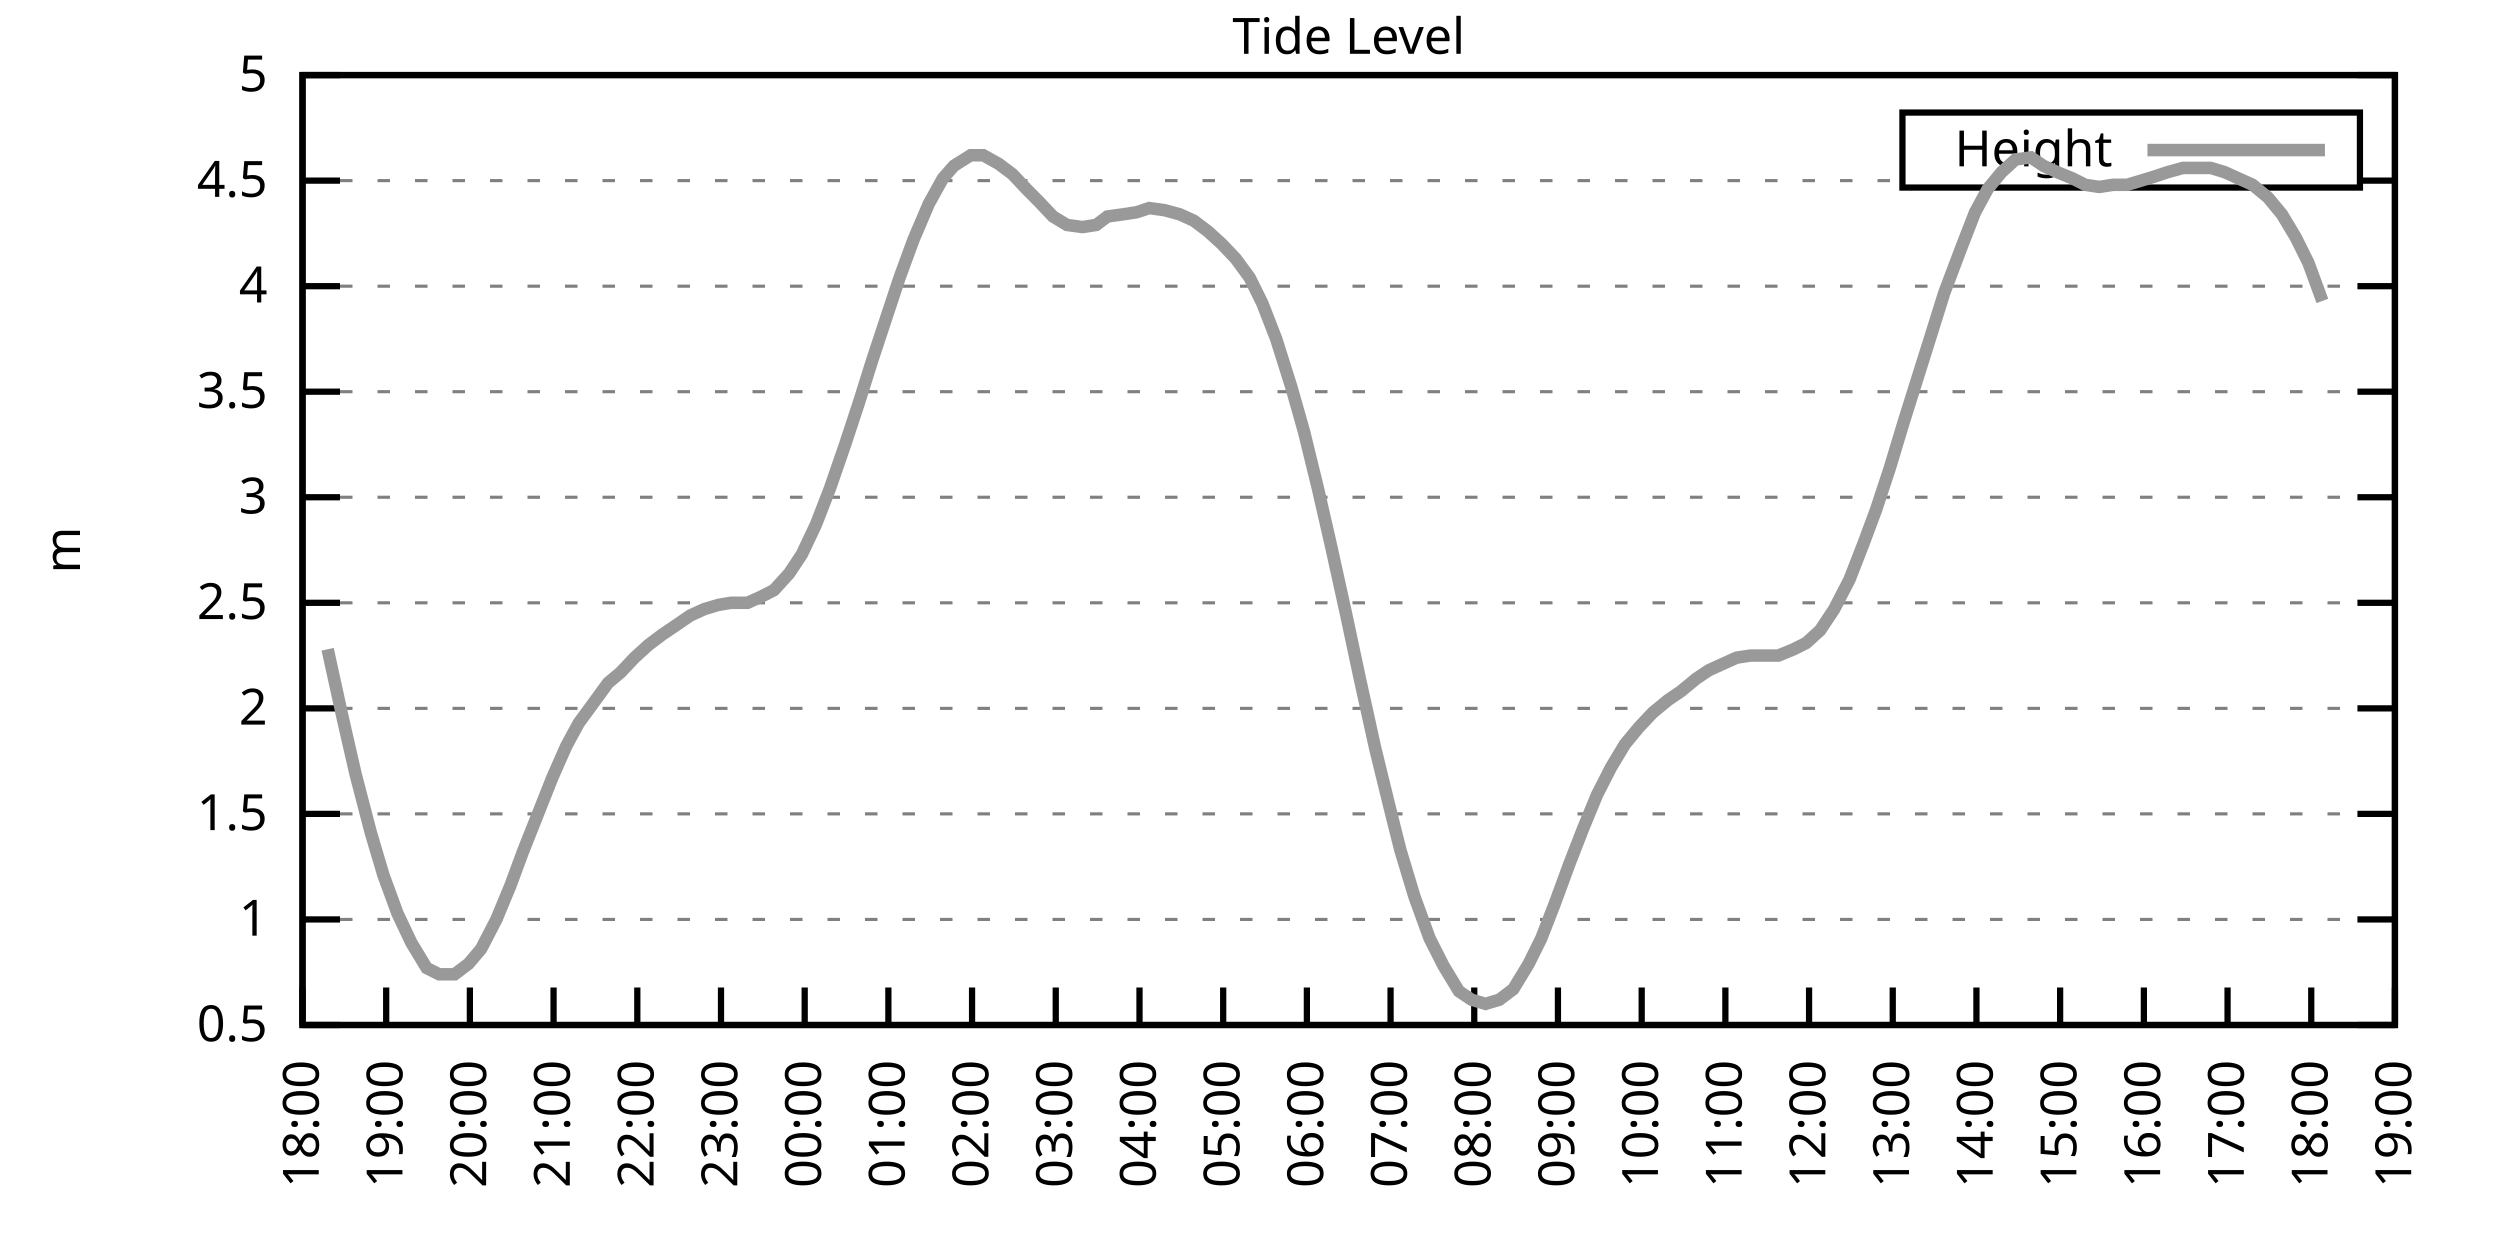
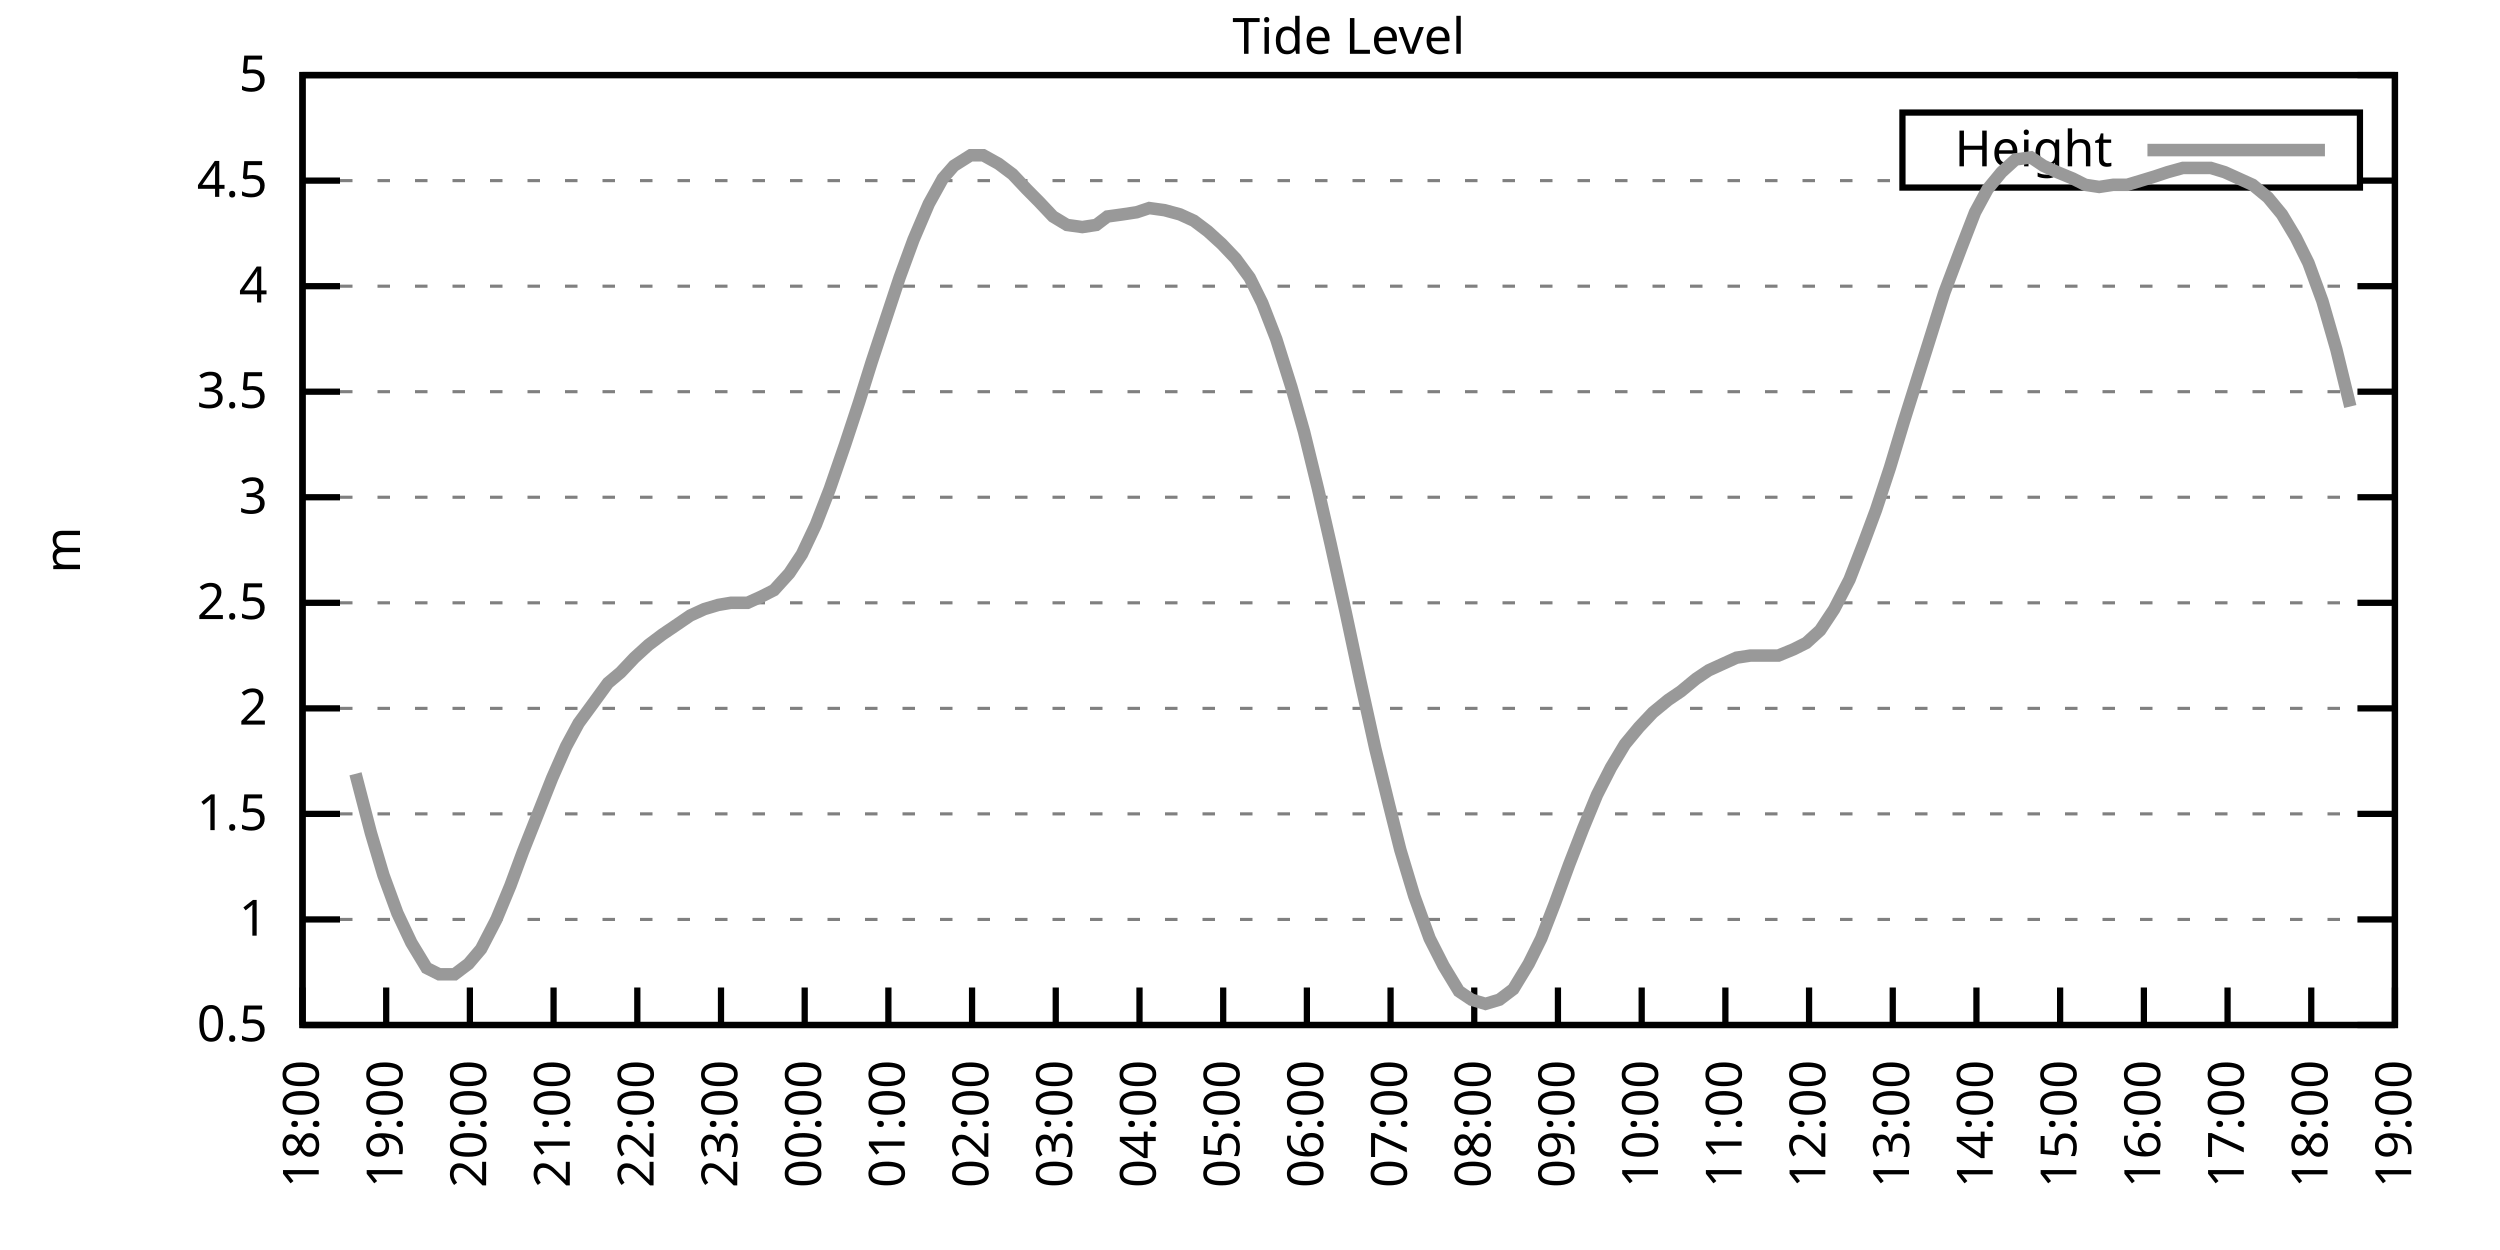
<svg xmlns="http://www.w3.org/2000/svg" xmlns:xlink="http://www.w3.org/1999/xlink" width="400" height="200" viewBox="0 0 400 200">
  <g id="gnuplot_canvas">
    <rect x="0" y="0" width="400" height="200" fill="none" />
    <defs>
      <circle id="gpDot" r="0.5" stroke-width="0.5" stroke="currentColor" />
      <path id="gpPt0" stroke-width="0.333" stroke="currentColor" d="M-1,0 h2 M0,-1 v2" />
      <path id="gpPt1" stroke-width="0.333" stroke="currentColor" d="M-1,-1 L1,1 M1,-1 L-1,1" />
      <path id="gpPt2" stroke-width="0.333" stroke="currentColor" d="M-1,0 L1,0 M0,-1 L0,1 M-1,-1 L1,1 M-1,1 L1,-1" />
      <rect id="gpPt3" stroke-width="0.333" stroke="currentColor" x="-1" y="-1" width="2" height="2" />
      <rect id="gpPt4" stroke-width="0.333" stroke="currentColor" fill="currentColor" x="-1" y="-1" width="2" height="2" />
      <circle id="gpPt5" stroke-width="0.333" stroke="currentColor" cx="0" cy="0" r="1" />
      <use xlink:href="#gpPt5" id="gpPt6" fill="currentColor" stroke="none" />
      <path id="gpPt7" stroke-width="0.333" stroke="currentColor" d="M0,-1.33 L-1.33,0.67 L1.33,0.67 z" />
      <use xlink:href="#gpPt7" id="gpPt8" fill="currentColor" stroke="none" />
      <use xlink:href="#gpPt7" id="gpPt9" stroke="currentColor" transform="rotate(180)" />
      <use xlink:href="#gpPt9" id="gpPt10" fill="currentColor" stroke="none" />
      <use xlink:href="#gpPt3" id="gpPt11" stroke="currentColor" transform="rotate(45)" />
      <use xlink:href="#gpPt11" id="gpPt12" fill="currentColor" stroke="none" />
      <path id="gpPt13" stroke-width="0.333" stroke="currentColor" d="M0,1.330 L1.265,0.411 L0.782,-1.067 L-0.782,-1.076 L-1.265,0.411 z" />
      <use xlink:href="#gpPt13" id="gpPt14" fill="currentColor" stroke="none" />
      <filter id="textbox" filterUnits="objectBoundingBox" x="0" y="0" height="1" width="1">
        <feFlood flood-color="white" flood-opacity="1" result="bgnd" />
        <feComposite in="SourceGraphic" in2="bgnd" operator="atop" />
      </filter>
      <filter id="greybox" filterUnits="objectBoundingBox" x="0" y="0" height="1" width="1">
        <feFlood flood-color="lightgrey" flood-opacity="1" result="grey" />
        <feComposite in="SourceGraphic" in2="grey" operator="atop" />
      </filter>
    </defs>
    <g fill="none" color="white" stroke="currentColor" stroke-width="1.00" stroke-linecap="butt" stroke-linejoin="miter">
</g>
    <g fill="none" color="black" stroke="currentColor" stroke-width="1.00" stroke-linecap="butt" stroke-linejoin="miter">
      <g stroke="none" shape-rendering="crispEdges">
        <polygon fill="rgb(255, 255, 255)" points="48.40,164.00 383.18,164.00 383.18,12.02 48.40,12.02 " />
      </g>
    </g>
    <g fill="none" color="black" stroke="currentColor" stroke-width="1.00" stroke-linecap="butt" stroke-linejoin="miter">
</g>
    <g fill="none" color="black" stroke="black" stroke-width="0.50" stroke-linecap="butt" stroke-linejoin="miter">
</g>
    <g fill="none" color="gray" stroke="currentColor" stroke-width="0.50" stroke-linecap="butt" stroke-linejoin="miter">
      <path stroke="gray" stroke-dasharray="2,4" class="gridline" d="M48.40,164.00 L383.19,164.00  " />
    </g>
    <g fill="none" color="gray" stroke="gray" stroke-width="1.00" stroke-linecap="butt" stroke-linejoin="miter">
</g>
    <g fill="none" color="black" stroke="currentColor" stroke-width="1.00" stroke-linecap="butt" stroke-linejoin="miter">
      <path stroke="black" d="M48.40,164.00 L54.40,164.00 M383.19,164.00 L377.19,164.00  " />
      <g transform="translate(42.80,166.60)" stroke="none" fill="black" font-family="Sans" font-size="8.00" text-anchor="end">
        <text>
          <tspan font-family="Sans"> 0.5</tspan>
        </text>
      </g>
    </g>
    <g fill="none" color="black" stroke="currentColor" stroke-width="1.00" stroke-linecap="butt" stroke-linejoin="miter">
</g>
    <g fill="none" color="black" stroke="black" stroke-width="0.50" stroke-linecap="butt" stroke-linejoin="miter">
</g>
    <g fill="none" color="gray" stroke="currentColor" stroke-width="0.50" stroke-linecap="butt" stroke-linejoin="miter">
      <path stroke="gray" stroke-dasharray="2,4" class="gridline" d="M48.40,147.11 L383.19,147.11  " />
    </g>
    <g fill="none" color="gray" stroke="gray" stroke-width="1.00" stroke-linecap="butt" stroke-linejoin="miter">
</g>
    <g fill="none" color="black" stroke="currentColor" stroke-width="1.00" stroke-linecap="butt" stroke-linejoin="miter">
      <path stroke="black" d="M48.40,147.11 L54.40,147.11 M383.19,147.11 L377.19,147.11  " />
      <g transform="translate(42.80,149.71)" stroke="none" fill="black" font-family="Sans" font-size="8.00" text-anchor="end">
        <text>
          <tspan font-family="Sans"> 1</tspan>
        </text>
      </g>
    </g>
    <g fill="none" color="black" stroke="currentColor" stroke-width="1.00" stroke-linecap="butt" stroke-linejoin="miter">
</g>
    <g fill="none" color="black" stroke="black" stroke-width="0.50" stroke-linecap="butt" stroke-linejoin="miter">
</g>
    <g fill="none" color="gray" stroke="currentColor" stroke-width="0.50" stroke-linecap="butt" stroke-linejoin="miter">
      <path stroke="gray" stroke-dasharray="2,4" class="gridline" d="M48.40,130.22 L383.19,130.22  " />
    </g>
    <g fill="none" color="gray" stroke="gray" stroke-width="1.00" stroke-linecap="butt" stroke-linejoin="miter">
</g>
    <g fill="none" color="black" stroke="currentColor" stroke-width="1.00" stroke-linecap="butt" stroke-linejoin="miter">
      <path stroke="black" d="M48.40,130.22 L54.40,130.22 M383.19,130.22 L377.19,130.22  " />
      <g transform="translate(42.80,132.82)" stroke="none" fill="black" font-family="Sans" font-size="8.00" text-anchor="end">
        <text>
          <tspan font-family="Sans"> 1.5</tspan>
        </text>
      </g>
    </g>
    <g fill="none" color="black" stroke="currentColor" stroke-width="1.00" stroke-linecap="butt" stroke-linejoin="miter">
</g>
    <g fill="none" color="black" stroke="black" stroke-width="0.50" stroke-linecap="butt" stroke-linejoin="miter">
</g>
    <g fill="none" color="gray" stroke="currentColor" stroke-width="0.50" stroke-linecap="butt" stroke-linejoin="miter">
      <path stroke="gray" stroke-dasharray="2,4" class="gridline" d="M48.40,113.34 L383.19,113.34  " />
    </g>
    <g fill="none" color="gray" stroke="gray" stroke-width="1.00" stroke-linecap="butt" stroke-linejoin="miter">
</g>
    <g fill="none" color="black" stroke="currentColor" stroke-width="1.00" stroke-linecap="butt" stroke-linejoin="miter">
      <path stroke="black" d="M48.40,113.34 L54.40,113.34 M383.19,113.34 L377.19,113.34  " />
      <g transform="translate(42.80,115.94)" stroke="none" fill="black" font-family="Sans" font-size="8.00" text-anchor="end">
        <text>
          <tspan font-family="Sans"> 2</tspan>
        </text>
      </g>
    </g>
    <g fill="none" color="black" stroke="currentColor" stroke-width="1.00" stroke-linecap="butt" stroke-linejoin="miter">
</g>
    <g fill="none" color="black" stroke="black" stroke-width="0.50" stroke-linecap="butt" stroke-linejoin="miter">
</g>
    <g fill="none" color="gray" stroke="currentColor" stroke-width="0.50" stroke-linecap="butt" stroke-linejoin="miter">
      <path stroke="gray" stroke-dasharray="2,4" class="gridline" d="M48.40,96.45 L383.19,96.45  " />
    </g>
    <g fill="none" color="gray" stroke="gray" stroke-width="1.00" stroke-linecap="butt" stroke-linejoin="miter">
</g>
    <g fill="none" color="black" stroke="currentColor" stroke-width="1.00" stroke-linecap="butt" stroke-linejoin="miter">
      <path stroke="black" d="M48.40,96.45 L54.40,96.45 M383.19,96.45 L377.19,96.45  " />
      <g transform="translate(42.80,99.05)" stroke="none" fill="black" font-family="Sans" font-size="8.00" text-anchor="end">
        <text>
          <tspan font-family="Sans"> 2.5</tspan>
        </text>
      </g>
    </g>
    <g fill="none" color="black" stroke="currentColor" stroke-width="1.00" stroke-linecap="butt" stroke-linejoin="miter">
</g>
    <g fill="none" color="black" stroke="black" stroke-width="0.50" stroke-linecap="butt" stroke-linejoin="miter">
</g>
    <g fill="none" color="gray" stroke="currentColor" stroke-width="0.50" stroke-linecap="butt" stroke-linejoin="miter">
      <path stroke="gray" stroke-dasharray="2,4" class="gridline" d="M48.40,79.56 L383.19,79.56  " />
    </g>
    <g fill="none" color="gray" stroke="gray" stroke-width="1.00" stroke-linecap="butt" stroke-linejoin="miter">
</g>
    <g fill="none" color="black" stroke="currentColor" stroke-width="1.00" stroke-linecap="butt" stroke-linejoin="miter">
      <path stroke="black" d="M48.40,79.56 L54.40,79.56 M383.19,79.56 L377.19,79.56  " />
      <g transform="translate(42.80,82.16)" stroke="none" fill="black" font-family="Sans" font-size="8.00" text-anchor="end">
        <text>
          <tspan font-family="Sans"> 3</tspan>
        </text>
      </g>
    </g>
    <g fill="none" color="black" stroke="currentColor" stroke-width="1.00" stroke-linecap="butt" stroke-linejoin="miter">
</g>
    <g fill="none" color="black" stroke="black" stroke-width="0.50" stroke-linecap="butt" stroke-linejoin="miter">
</g>
    <g fill="none" color="gray" stroke="currentColor" stroke-width="0.50" stroke-linecap="butt" stroke-linejoin="miter">
      <path stroke="gray" stroke-dasharray="2,4" class="gridline" d="M48.40,62.67 L383.19,62.67  " />
    </g>
    <g fill="none" color="gray" stroke="gray" stroke-width="1.00" stroke-linecap="butt" stroke-linejoin="miter">
</g>
    <g fill="none" color="black" stroke="currentColor" stroke-width="1.00" stroke-linecap="butt" stroke-linejoin="miter">
      <path stroke="black" d="M48.40,62.67 L54.40,62.67 M383.19,62.67 L377.19,62.67  " />
      <g transform="translate(42.80,65.27)" stroke="none" fill="black" font-family="Sans" font-size="8.00" text-anchor="end">
        <text>
          <tspan font-family="Sans"> 3.5</tspan>
        </text>
      </g>
    </g>
    <g fill="none" color="black" stroke="currentColor" stroke-width="1.00" stroke-linecap="butt" stroke-linejoin="miter">
</g>
    <g fill="none" color="black" stroke="black" stroke-width="0.50" stroke-linecap="butt" stroke-linejoin="miter">
</g>
    <g fill="none" color="gray" stroke="currentColor" stroke-width="0.50" stroke-linecap="butt" stroke-linejoin="miter">
      <path stroke="gray" stroke-dasharray="2,4" class="gridline" d="M48.40,45.79 L383.19,45.79  " />
    </g>
    <g fill="none" color="gray" stroke="gray" stroke-width="1.00" stroke-linecap="butt" stroke-linejoin="miter">
</g>
    <g fill="none" color="black" stroke="currentColor" stroke-width="1.00" stroke-linecap="butt" stroke-linejoin="miter">
      <path stroke="black" d="M48.40,45.79 L54.40,45.79 M383.19,45.79 L377.19,45.79  " />
      <g transform="translate(42.80,48.39)" stroke="none" fill="black" font-family="Sans" font-size="8.00" text-anchor="end">
        <text>
          <tspan font-family="Sans"> 4</tspan>
        </text>
      </g>
    </g>
    <g fill="none" color="black" stroke="currentColor" stroke-width="1.00" stroke-linecap="butt" stroke-linejoin="miter">
</g>
    <g fill="none" color="black" stroke="black" stroke-width="0.50" stroke-linecap="butt" stroke-linejoin="miter">
</g>
    <g fill="none" color="gray" stroke="currentColor" stroke-width="0.50" stroke-linecap="butt" stroke-linejoin="miter">
      <path stroke="gray" stroke-dasharray="2,4" class="gridline" d="M48.40,28.90 L304.39,28.90 M377.59,28.90 L383.19,28.90  " />
    </g>
    <g fill="none" color="gray" stroke="gray" stroke-width="1.00" stroke-linecap="butt" stroke-linejoin="miter">
</g>
    <g fill="none" color="black" stroke="currentColor" stroke-width="1.00" stroke-linecap="butt" stroke-linejoin="miter">
      <path stroke="black" d="M48.40,28.90 L54.40,28.90 M383.19,28.90 L377.19,28.90  " />
      <g transform="translate(42.80,31.50)" stroke="none" fill="black" font-family="Sans" font-size="8.00" text-anchor="end">
        <text>
          <tspan font-family="Sans"> 4.5</tspan>
        </text>
      </g>
    </g>
    <g fill="none" color="black" stroke="currentColor" stroke-width="1.00" stroke-linecap="butt" stroke-linejoin="miter">
</g>
    <g fill="none" color="black" stroke="black" stroke-width="0.50" stroke-linecap="butt" stroke-linejoin="miter">
</g>
    <g fill="none" color="gray" stroke="currentColor" stroke-width="0.50" stroke-linecap="butt" stroke-linejoin="miter">
      <path stroke="gray" stroke-dasharray="2,4" class="gridline" d="M48.40,12.01 L383.19,12.01  " />
    </g>
    <g fill="none" color="gray" stroke="gray" stroke-width="1.00" stroke-linecap="butt" stroke-linejoin="miter">
</g>
    <g fill="none" color="black" stroke="currentColor" stroke-width="1.00" stroke-linecap="butt" stroke-linejoin="miter">
      <path stroke="black" d="M48.40,12.01 L54.40,12.01 M383.19,12.01 L377.19,12.01  " />
      <g transform="translate(42.80,14.61)" stroke="none" fill="black" font-family="Sans" font-size="8.00" text-anchor="end">
        <text>
          <tspan font-family="Sans"> 5</tspan>
        </text>
      </g>
    </g>
    <g fill="none" color="black" stroke="currentColor" stroke-width="1.00" stroke-linecap="butt" stroke-linejoin="miter">
      <path stroke="black" d="M48.40,164.00 L48.40,158.00  " />
      <g transform="translate(51.00,169.60) rotate(270.00)" stroke="none" fill="black" font-family="Sans" font-size="8.00" text-anchor="end">
        <text>
          <tspan font-family="Sans">18:00</tspan>
        </text>
      </g>
    </g>
    <g fill="none" color="black" stroke="currentColor" stroke-width="1.00" stroke-linecap="butt" stroke-linejoin="miter">
      <path stroke="black" d="M61.79,164.00 L61.79,158.00  " />
      <g transform="translate(64.39,169.60) rotate(270.00)" stroke="none" fill="black" font-family="Sans" font-size="8.00" text-anchor="end">
        <text>
          <tspan font-family="Sans">19:00</tspan>
        </text>
      </g>
    </g>
    <g fill="none" color="black" stroke="currentColor" stroke-width="1.00" stroke-linecap="butt" stroke-linejoin="miter">
      <path stroke="black" d="M75.18,164.00 L75.18,158.00  " />
      <g transform="translate(77.78,169.60) rotate(270.00)" stroke="none" fill="black" font-family="Sans" font-size="8.00" text-anchor="end">
        <text>
          <tspan font-family="Sans">20:00</tspan>
        </text>
      </g>
    </g>
    <g fill="none" color="black" stroke="currentColor" stroke-width="1.00" stroke-linecap="butt" stroke-linejoin="miter">
      <path stroke="black" d="M88.57,164.00 L88.57,158.00  " />
      <g transform="translate(91.17,169.60) rotate(270.00)" stroke="none" fill="black" font-family="Sans" font-size="8.00" text-anchor="end">
        <text>
          <tspan font-family="Sans">21:00</tspan>
        </text>
      </g>
    </g>
    <g fill="none" color="black" stroke="currentColor" stroke-width="1.00" stroke-linecap="butt" stroke-linejoin="miter">
      <path stroke="black" d="M101.97,164.00 L101.97,158.00  " />
      <g transform="translate(104.57,169.60) rotate(270.00)" stroke="none" fill="black" font-family="Sans" font-size="8.00" text-anchor="end">
        <text>
          <tspan font-family="Sans">22:00</tspan>
        </text>
      </g>
    </g>
    <g fill="none" color="black" stroke="currentColor" stroke-width="1.00" stroke-linecap="butt" stroke-linejoin="miter">
      <path stroke="black" d="M115.36,164.00 L115.36,158.00  " />
      <g transform="translate(117.96,169.60) rotate(270.00)" stroke="none" fill="black" font-family="Sans" font-size="8.00" text-anchor="end">
        <text>
          <tspan font-family="Sans">23:00</tspan>
        </text>
      </g>
    </g>
    <g fill="none" color="black" stroke="currentColor" stroke-width="1.00" stroke-linecap="butt" stroke-linejoin="miter">
      <path stroke="black" d="M128.75,164.00 L128.75,158.00  " />
      <g transform="translate(131.35,169.60) rotate(270.00)" stroke="none" fill="black" font-family="Sans" font-size="8.00" text-anchor="end">
        <text>
          <tspan font-family="Sans">00:00</tspan>
        </text>
      </g>
    </g>
    <g fill="none" color="black" stroke="currentColor" stroke-width="1.00" stroke-linecap="butt" stroke-linejoin="miter">
      <path stroke="black" d="M142.14,164.00 L142.14,158.00  " />
      <g transform="translate(144.74,169.60) rotate(270.00)" stroke="none" fill="black" font-family="Sans" font-size="8.00" text-anchor="end">
        <text>
          <tspan font-family="Sans">01:00</tspan>
        </text>
      </g>
    </g>
    <g fill="none" color="black" stroke="currentColor" stroke-width="1.00" stroke-linecap="butt" stroke-linejoin="miter">
      <path stroke="black" d="M155.53,164.00 L155.53,158.00  " />
      <g transform="translate(158.13,169.60) rotate(270.00)" stroke="none" fill="black" font-family="Sans" font-size="8.00" text-anchor="end">
        <text>
          <tspan font-family="Sans">02:00</tspan>
        </text>
      </g>
    </g>
    <g fill="none" color="black" stroke="currentColor" stroke-width="1.00" stroke-linecap="butt" stroke-linejoin="miter">
      <path stroke="black" d="M168.92,164.00 L168.92,158.00  " />
      <g transform="translate(171.52,169.60) rotate(270.00)" stroke="none" fill="black" font-family="Sans" font-size="8.00" text-anchor="end">
        <text>
          <tspan font-family="Sans">03:00</tspan>
        </text>
      </g>
    </g>
    <g fill="none" color="black" stroke="currentColor" stroke-width="1.00" stroke-linecap="butt" stroke-linejoin="miter">
      <path stroke="black" d="M182.32,164.00 L182.32,158.00  " />
      <g transform="translate(184.92,169.60) rotate(270.00)" stroke="none" fill="black" font-family="Sans" font-size="8.00" text-anchor="end">
        <text>
          <tspan font-family="Sans">04:00</tspan>
        </text>
      </g>
    </g>
    <g fill="none" color="black" stroke="currentColor" stroke-width="1.00" stroke-linecap="butt" stroke-linejoin="miter">
      <path stroke="black" d="M195.71,164.00 L195.71,158.00  " />
      <g transform="translate(198.31,169.60) rotate(270.00)" stroke="none" fill="black" font-family="Sans" font-size="8.00" text-anchor="end">
        <text>
          <tspan font-family="Sans">05:00</tspan>
        </text>
      </g>
    </g>
    <g fill="none" color="black" stroke="currentColor" stroke-width="1.00" stroke-linecap="butt" stroke-linejoin="miter">
      <path stroke="black" d="M209.10,164.00 L209.10,158.00  " />
      <g transform="translate(211.70,169.60) rotate(270.00)" stroke="none" fill="black" font-family="Sans" font-size="8.00" text-anchor="end">
        <text>
          <tspan font-family="Sans">06:00</tspan>
        </text>
      </g>
    </g>
    <g fill="none" color="black" stroke="currentColor" stroke-width="1.00" stroke-linecap="butt" stroke-linejoin="miter">
      <path stroke="black" d="M222.49,164.00 L222.49,158.00  " />
      <g transform="translate(225.09,169.60) rotate(270.00)" stroke="none" fill="black" font-family="Sans" font-size="8.00" text-anchor="end">
        <text>
          <tspan font-family="Sans">07:00</tspan>
        </text>
      </g>
    </g>
    <g fill="none" color="black" stroke="currentColor" stroke-width="1.00" stroke-linecap="butt" stroke-linejoin="miter">
      <path stroke="black" d="M235.88,164.00 L235.88,158.00  " />
      <g transform="translate(238.48,169.60) rotate(270.00)" stroke="none" fill="black" font-family="Sans" font-size="8.00" text-anchor="end">
        <text>
          <tspan font-family="Sans">08:00</tspan>
        </text>
      </g>
    </g>
    <g fill="none" color="black" stroke="currentColor" stroke-width="1.00" stroke-linecap="butt" stroke-linejoin="miter">
      <path stroke="black" d="M249.27,164.00 L249.27,158.00  " />
      <g transform="translate(251.87,169.60) rotate(270.00)" stroke="none" fill="black" font-family="Sans" font-size="8.00" text-anchor="end">
        <text>
          <tspan font-family="Sans">09:00</tspan>
        </text>
      </g>
    </g>
    <g fill="none" color="black" stroke="currentColor" stroke-width="1.00" stroke-linecap="butt" stroke-linejoin="miter">
      <path stroke="black" d="M262.67,164.00 L262.67,158.00  " />
      <g transform="translate(265.27,169.60) rotate(270.00)" stroke="none" fill="black" font-family="Sans" font-size="8.00" text-anchor="end">
        <text>
          <tspan font-family="Sans">10:00</tspan>
        </text>
      </g>
    </g>
    <g fill="none" color="black" stroke="currentColor" stroke-width="1.00" stroke-linecap="butt" stroke-linejoin="miter">
      <path stroke="black" d="M276.06,164.00 L276.06,158.00  " />
      <g transform="translate(278.66,169.60) rotate(270.00)" stroke="none" fill="black" font-family="Sans" font-size="8.00" text-anchor="end">
        <text>
          <tspan font-family="Sans">11:00</tspan>
        </text>
      </g>
    </g>
    <g fill="none" color="black" stroke="currentColor" stroke-width="1.00" stroke-linecap="butt" stroke-linejoin="miter">
      <path stroke="black" d="M289.45,164.00 L289.45,158.00  " />
      <g transform="translate(292.05,169.60) rotate(270.00)" stroke="none" fill="black" font-family="Sans" font-size="8.00" text-anchor="end">
        <text>
          <tspan font-family="Sans">12:00</tspan>
        </text>
      </g>
    </g>
    <g fill="none" color="black" stroke="currentColor" stroke-width="1.00" stroke-linecap="butt" stroke-linejoin="miter">
      <path stroke="black" d="M302.84,164.00 L302.84,158.00  " />
      <g transform="translate(305.44,169.60) rotate(270.00)" stroke="none" fill="black" font-family="Sans" font-size="8.00" text-anchor="end">
        <text>
          <tspan font-family="Sans">13:00</tspan>
        </text>
      </g>
    </g>
    <g fill="none" color="black" stroke="currentColor" stroke-width="1.00" stroke-linecap="butt" stroke-linejoin="miter">
      <path stroke="black" d="M316.23,164.00 L316.23,158.00  " />
      <g transform="translate(318.83,169.60) rotate(270.00)" stroke="none" fill="black" font-family="Sans" font-size="8.00" text-anchor="end">
        <text>
          <tspan font-family="Sans">14:00</tspan>
        </text>
      </g>
    </g>
    <g fill="none" color="black" stroke="currentColor" stroke-width="1.00" stroke-linecap="butt" stroke-linejoin="miter">
      <path stroke="black" d="M329.62,164.00 L329.62,158.00  " />
      <g transform="translate(332.22,169.60) rotate(270.00)" stroke="none" fill="black" font-family="Sans" font-size="8.00" text-anchor="end">
        <text>
          <tspan font-family="Sans">15:00</tspan>
        </text>
      </g>
    </g>
    <g fill="none" color="black" stroke="currentColor" stroke-width="1.00" stroke-linecap="butt" stroke-linejoin="miter">
      <path stroke="black" d="M343.02,164.00 L343.02,158.00  " />
      <g transform="translate(345.62,169.60) rotate(270.00)" stroke="none" fill="black" font-family="Sans" font-size="8.00" text-anchor="end">
        <text>
          <tspan font-family="Sans">16:00</tspan>
        </text>
      </g>
    </g>
    <g fill="none" color="black" stroke="currentColor" stroke-width="1.00" stroke-linecap="butt" stroke-linejoin="miter">
      <path stroke="black" d="M356.41,164.00 L356.41,158.00  " />
      <g transform="translate(359.01,169.60) rotate(270.00)" stroke="none" fill="black" font-family="Sans" font-size="8.00" text-anchor="end">
        <text>
          <tspan font-family="Sans">17:00</tspan>
        </text>
      </g>
    </g>
    <g fill="none" color="black" stroke="currentColor" stroke-width="1.00" stroke-linecap="butt" stroke-linejoin="miter">
      <path stroke="black" d="M369.80,164.00 L369.80,158.00  " />
      <g transform="translate(372.40,169.60) rotate(270.00)" stroke="none" fill="black" font-family="Sans" font-size="8.00" text-anchor="end">
        <text>
          <tspan font-family="Sans">18:00</tspan>
        </text>
      </g>
    </g>
    <g fill="none" color="black" stroke="currentColor" stroke-width="1.00" stroke-linecap="butt" stroke-linejoin="miter">
      <path stroke="black" d="M383.19,164.00 L383.19,158.00  " />
      <g transform="translate(385.79,169.60) rotate(270.00)" stroke="none" fill="black" font-family="Sans" font-size="8.00" text-anchor="end">
        <text>
          <tspan font-family="Sans">19:00</tspan>
        </text>
      </g>
    </g>
    <g fill="none" color="black" stroke="currentColor" stroke-width="1.00" stroke-linecap="butt" stroke-linejoin="miter">
</g>
    <g fill="none" color="black" stroke="currentColor" stroke-width="1.00" stroke-linecap="butt" stroke-linejoin="miter">
      <path stroke="black" d="M48.40,12.01 L48.40,164.00 L383.19,164.00 L383.19,12.01 L48.40,12.01 Z  " />
    </g>
    <g fill="none" color="black" stroke="currentColor" stroke-width="1.00" stroke-linecap="butt" stroke-linejoin="miter">
</g>
    <g fill="none" color="black" stroke="currentColor" stroke-width="1.00" stroke-linecap="butt" stroke-linejoin="miter">
      <path stroke="black" d="M304.39,30.01 L304.39,18.01 L377.59,18.01 L377.59,30.01 L304.39,30.01 Z  " />
    </g>
    <g id="Tide_level_plot_1">
      <g fill="none" color="white" stroke="black" stroke-width="2.00" stroke-linecap="butt" stroke-linejoin="miter">
</g>
      <g fill="none" color="black" stroke="currentColor" stroke-width="2.00" stroke-linecap="butt" stroke-linejoin="miter">
        <g transform="translate(337.99,26.61)" stroke="none" fill="black" font-family="Sans" font-size="8.00" text-anchor="end">
          <text>
            <tspan font-family="Sans">Height</tspan>
          </text>
        </g>
      </g>
      <g fill="none" color="black" stroke="currentColor" stroke-width="2.00" stroke-linecap="butt" stroke-linejoin="miter">
-         <path stroke="rgb(153, 153, 153)" d="M343.59,24.01 L371.99,24.01 M52.42,103.88 L54.87,115.03 L56.88,123.81 L59.34,133.26 L61.35,140.02 L63.58,146.10   L65.81,150.83 L68.26,154.88 L70.27,155.89 L72.73,155.89 L74.96,154.21 L76.97,151.84 L79.42,147.11 L81.66,141.71   L83.66,136.30 L85.67,131.24 L88.35,124.48 L90.58,119.42 L92.59,115.70 L94.82,112.66 L97.28,109.28 L99.29,107.59   L101.52,105.23 L103.75,103.20 L105.98,101.52 L107.99,100.16 L110.45,98.48 L112.68,97.46 L114.91,96.79 L116.92,96.45   L119.60,96.45 L121.83,95.44 L123.84,94.42 L126.29,91.72 L128.30,88.68 L130.54,83.95 L132.77,78.21 L135.22,71.12   L137.45,64.36 L139.46,57.94 L141.69,51.19 L143.93,44.43 L146.16,38.35 L148.61,32.61 L150.85,28.56 L152.63,26.53   L155.31,24.84 L157.32,24.84 L159.77,26.20 L162.01,27.88 L164.24,30.25 L166.25,32.28 L168.48,34.64 L170.71,35.99   L173.17,36.33 L175.40,35.99 L177.18,34.64 L179.64,34.30 L181.87,33.96 L183.88,33.29 L186.33,33.63 L188.79,34.30   L191.02,35.32 L193.25,37.00 L195.48,39.03 L197.72,41.39 L199.95,44.43 L201.96,48.49 L204.19,54.23 L206.64,62.00   L208.65,69.09 L210.88,78.21 L212.89,86.99 L215.35,98.14 L217.58,108.61 L220.04,119.75 L222.27,128.87 L224.05,135.97   L226.29,143.40 L228.74,150.15 L230.97,154.54 L233.43,158.60 L235.44,159.95 L237.67,160.62 L239.90,159.95 L242.13,158.26   L244.59,154.21 L246.60,150.15 L248.83,144.41 L251.06,138.33 L253.29,132.59 L255.52,127.18 L257.76,122.79 L259.99,119.08   L262.22,116.38 L264.45,114.01 L266.91,111.99 L268.92,110.63 L271.37,108.61 L273.38,107.26 L275.61,106.24 L277.84,105.23   L280.07,104.89 L282.53,104.89 L284.54,104.89 L286.99,103.88 L289.00,102.87 L291.23,100.84 L293.47,97.46 L295.92,92.73   L298.15,86.99 L300.16,81.59 L302.39,74.83 L304.63,67.40 L306.86,60.31 L309.09,53.22 L311.10,46.80 L313.78,39.71   L316.01,33.96 L318.02,30.25 L320.25,27.55 L322.48,25.52 L324.94,25.18 L326.95,26.53 L329.18,27.55 L331.63,28.56   L333.64,29.57 L335.87,29.91 L338.10,29.57 L340.34,29.57 L342.57,28.90 L344.80,28.22 L346.81,27.55 L349.26,26.87   L351.50,26.87 L353.73,26.87 L355.96,27.55 L358.19,28.56 L360.42,29.57 L362.88,31.60 L365.11,34.30 L367.34,38.02   L369.35,42.07 L371.58,48.15  " />
+         <path stroke="rgb(153, 153, 153)" d="M343.59,24.01 L371.99,24.01 M56.88,123.81 L59.34,133.26 L61.35,140.02 L63.58,146.10 L65.81,150.83 L68.26,154.88   L70.27,155.89 L72.73,155.89 L74.96,154.21 L76.97,151.84 L79.42,147.11 L81.66,141.71 L83.66,136.30 L85.67,131.24   L88.35,124.48 L90.58,119.42 L92.59,115.70 L94.82,112.66 L97.28,109.28 L99.29,107.59 L101.52,105.23 L103.75,103.20   L105.98,101.52 L107.99,100.16 L110.45,98.48 L112.68,97.46 L114.91,96.79 L116.92,96.45 L119.60,96.45 L121.83,95.44   L123.84,94.42 L126.29,91.72 L128.30,88.68 L130.54,83.95 L132.77,78.21 L135.22,71.12 L137.45,64.36 L139.46,57.94   L141.69,51.19 L143.93,44.43 L146.16,38.35 L148.61,32.61 L150.85,28.56 L152.63,26.53 L155.31,24.84 L157.32,24.84   L159.77,26.20 L162.01,27.88 L164.24,30.25 L166.25,32.28 L168.48,34.64 L170.71,35.99 L173.17,36.33 L175.40,35.99   L177.18,34.64 L179.64,34.30 L181.87,33.96 L183.88,33.29 L186.33,33.63 L188.79,34.30 L191.02,35.32 L193.25,37.00   L195.48,39.03 L197.72,41.39 L199.95,44.43 L201.96,48.49 L204.19,54.23 L206.64,62.00 L208.65,69.09 L210.88,78.21   L212.89,86.99 L215.35,98.14 L217.58,108.61 L220.04,119.75 L222.27,128.87 L224.05,135.97 L226.29,143.40 L228.74,150.15   L230.97,154.54 L233.43,158.60 L235.44,159.95 L237.67,160.62 L239.90,159.95 L242.13,158.26 L244.59,154.21 L246.60,150.15   L248.83,144.41 L251.06,138.33 L253.29,132.59 L255.52,127.18 L257.76,122.79 L259.99,119.08 L262.22,116.38 L264.45,114.01   L266.91,111.99 L268.92,110.63 L271.37,108.61 L273.38,107.26 L275.61,106.24 L277.84,105.23 L280.07,104.89 L282.53,104.89   L284.54,104.89 L286.99,103.88 L289.00,102.87 L291.23,100.84 L293.47,97.46 L295.92,92.73 L298.15,86.99 L300.16,81.59   L302.39,74.83 L304.63,67.40 L306.86,60.31 L309.09,53.22 L311.10,46.80 L313.78,39.71 L316.01,33.96 L318.02,30.25   L320.25,27.55 L322.48,25.52 L324.94,25.18 L326.95,26.53 L329.18,27.55 L331.63,28.56 L333.64,29.57 L335.87,29.91   L338.10,29.57 L340.34,29.57 L342.57,28.90 L344.80,28.22 L346.81,27.55 L349.26,26.87 L351.50,26.87 L353.73,26.87   L355.96,27.55 L358.19,28.56 L360.42,29.57 L362.88,31.60 L365.11,34.30 L367.34,38.02 L369.35,42.07 L371.58,48.15   L373.82,55.92 L376.05,65.04  " />
      </g>
    </g>
    <g fill="none" color="black" stroke="currentColor" stroke-width="2.00" stroke-linecap="butt" stroke-linejoin="miter">
</g>
    <g fill="none" color="black" stroke="black" stroke-width="1.00" stroke-linecap="butt" stroke-linejoin="miter">
</g>
    <g fill="none" color="black" stroke="currentColor" stroke-width="1.00" stroke-linecap="butt" stroke-linejoin="miter">
      <path stroke="black" d="M48.40,12.01 L48.40,164.00 L383.19,164.00 L383.19,12.01 L48.40,12.01 Z  " />
      <g transform="translate(12.80,88.01) rotate(270.00)" stroke="none" fill="black" font-family="Sans" font-size="8.00" text-anchor="middle">
        <text>
          <tspan font-family="Sans">m</tspan>
        </text>
      </g>
    </g>
    <g fill="none" color="black" stroke="currentColor" stroke-width="1.00" stroke-linecap="butt" stroke-linejoin="miter">
</g>
    <g fill="none" color="black" stroke="currentColor" stroke-width="1.00" stroke-linecap="butt" stroke-linejoin="miter">
      <g transform="translate(215.79,8.61)" stroke="none" fill="black" font-family="Sans" font-size="8.00" text-anchor="middle">
        <text>
          <tspan font-family="Sans">Tide Level</tspan>
        </text>
      </g>
    </g>
    <g fill="none" color="black" stroke="currentColor" stroke-width="1.00" stroke-linecap="butt" stroke-linejoin="miter">
</g>
  </g>
</svg>
